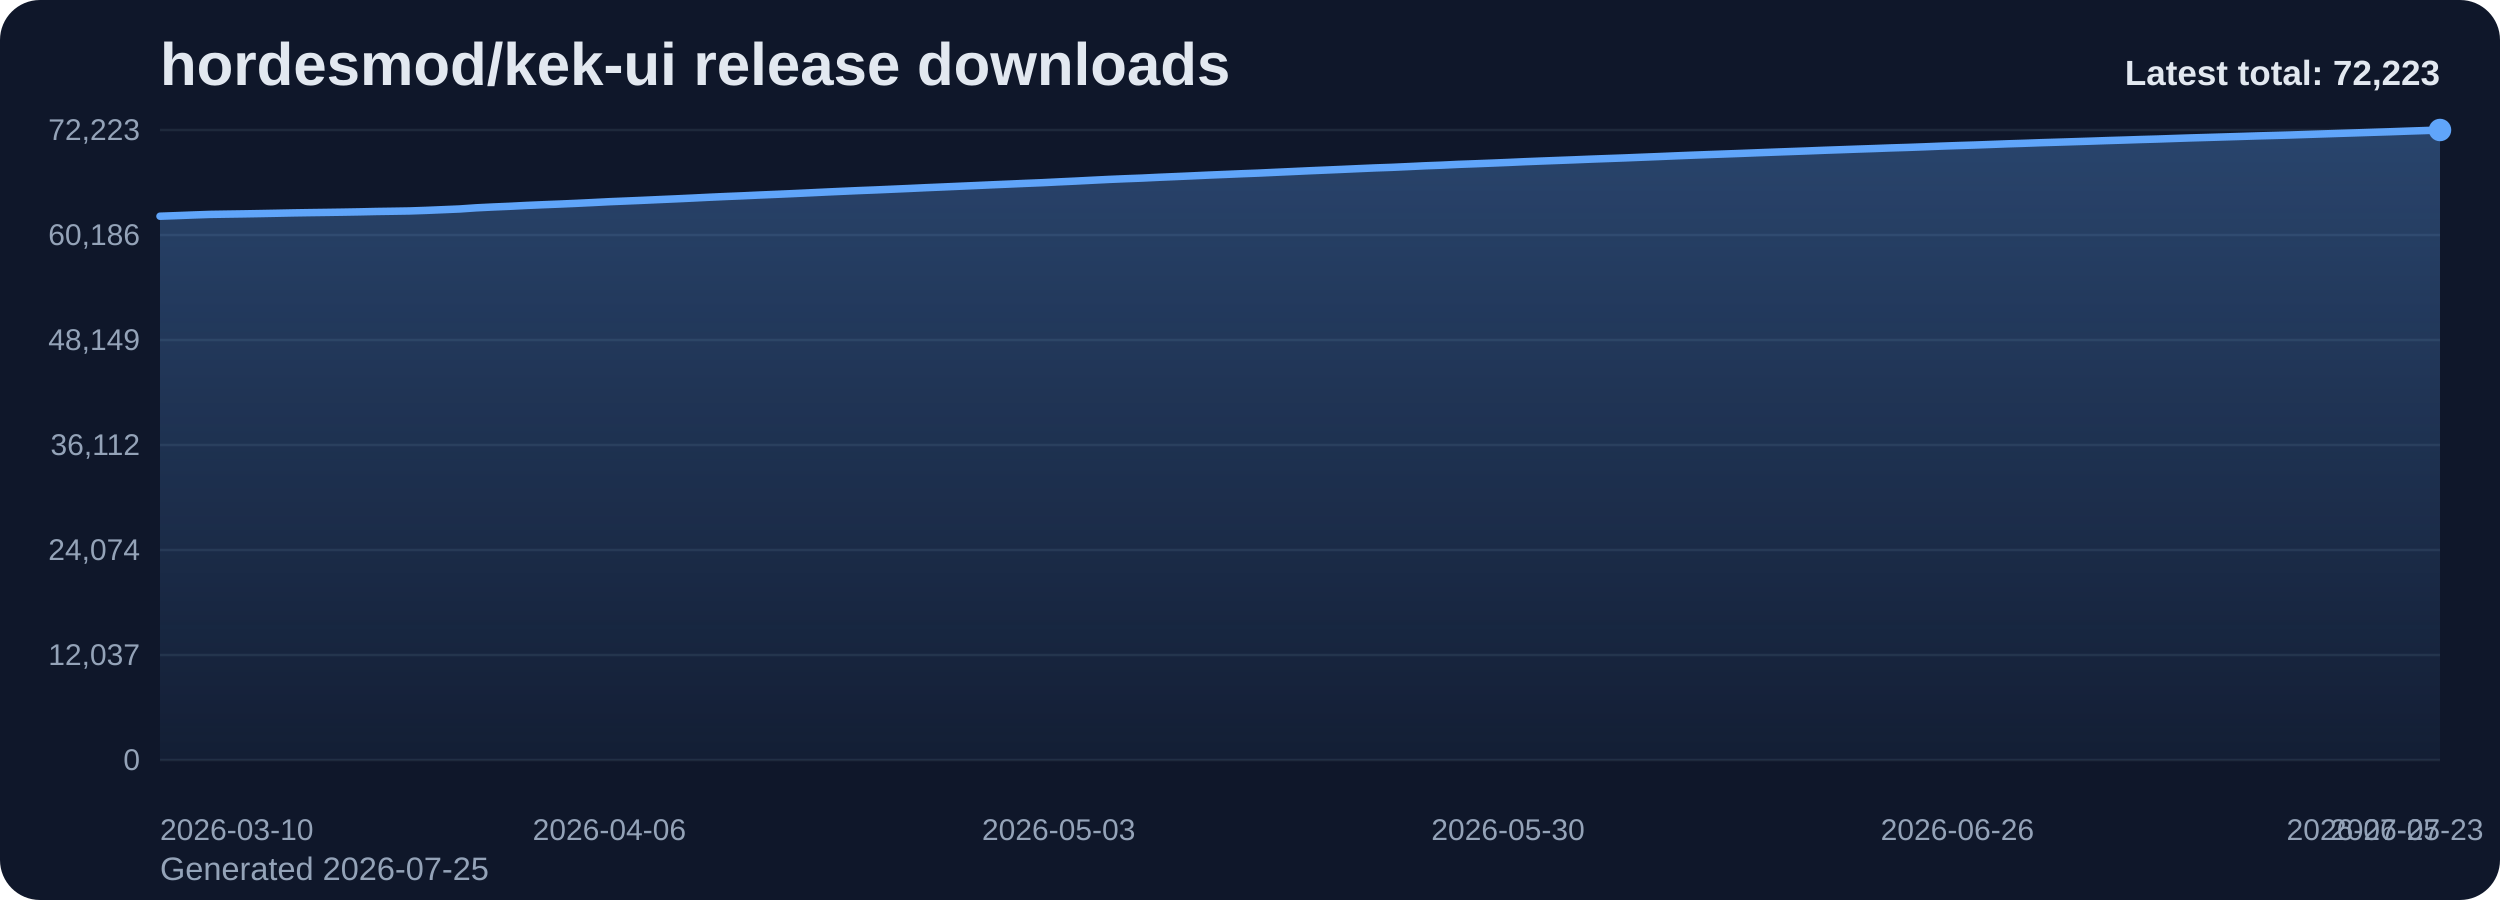
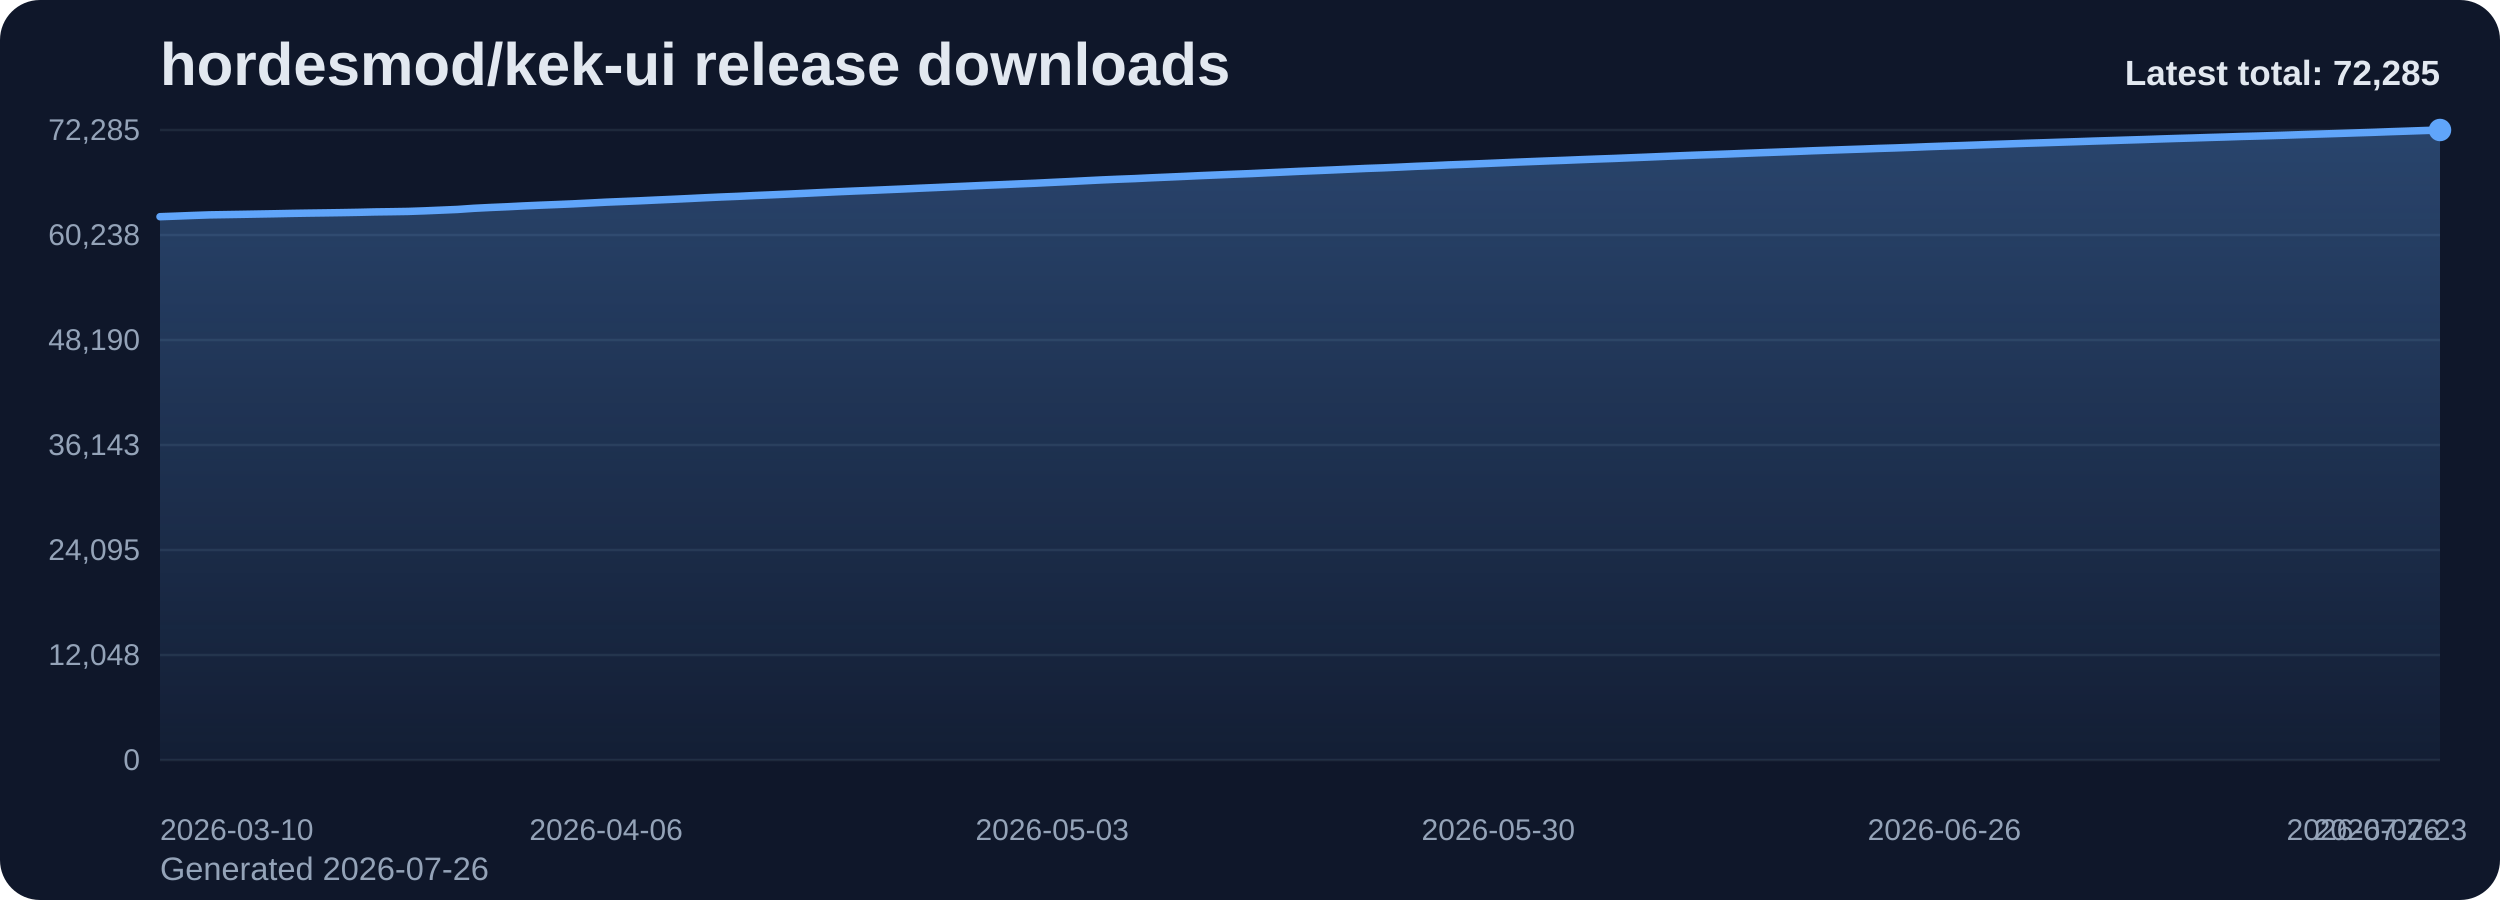
<svg xmlns="http://www.w3.org/2000/svg" viewBox="0 0 1000 360" role="img" aria-label="hordesmod/kek-ui release downloads chart">
  <defs>
    <linearGradient id="fill-total-trend-slate" x1="0" y1="0" x2="0" y2="1">
      <stop offset="0%" stop-color="#60a5fa" stop-opacity="0.32" />
      <stop offset="100%" stop-color="#60a5fa" stop-opacity="0.05" />
    </linearGradient>
    <style>
      .bg { fill: #0f172a; }
      .title { font: 700 24px Arial, sans-serif; fill: #e2e8f0; }
      .sub { font: 400 13px Arial, sans-serif; fill: #94a3b8; }
      .grid { stroke: #1e293b; stroke-width: 1; }
      .axis { font: 400 12px Arial, sans-serif; fill: #94a3b8; }
      .line { fill: none; stroke: #60a5fa; stroke-width: 3; stroke-linecap: round; stroke-linejoin: round; }
      .dot { fill: #60a5fa; }
      .value { font: 600 11px Arial, sans-serif; fill: #cbd5e1; }
      .latest { font: 700 14px Arial, sans-serif; fill: #e2e8f0; }
    </style>
  </defs>
  <rect class="bg" x="0" y="0" width="1000" height="360" rx="16" />
  <text class="title" x="64" y="34">hordesmod/kek-ui release downloads</text>
-   <text class="sub" x="64" y="352">Generated 2026-07-25</text>
+   <text class="sub" x="64" y="352">Generated 2026-07-26</text>
  <line x1="64" y1="52.00" x2="976" y2="52.00" class="grid" />
-   <text x="56" y="56.00" text-anchor="end" class="axis">72,223</text>
+   <text x="56" y="56.00" text-anchor="end" class="axis">72,285</text>
  <line x1="64" y1="94.00" x2="976" y2="94.00" class="grid" />
-   <text x="56" y="98.00" text-anchor="end" class="axis">60,186</text>
+   <text x="56" y="98.00" text-anchor="end" class="axis">60,238</text>
  <line x1="64" y1="136.00" x2="976" y2="136.00" class="grid" />
-   <text x="56" y="140.00" text-anchor="end" class="axis">48,149</text>
+   <text x="56" y="140.00" text-anchor="end" class="axis">48,190</text>
  <line x1="64" y1="178.00" x2="976" y2="178.00" class="grid" />
-   <text x="56" y="182.00" text-anchor="end" class="axis">36,112</text>
+   <text x="56" y="182.00" text-anchor="end" class="axis">36,143</text>
  <line x1="64" y1="220.00" x2="976" y2="220.00" class="grid" />
-   <text x="56" y="224.00" text-anchor="end" class="axis">24,074</text>
+   <text x="56" y="224.00" text-anchor="end" class="axis">24,095</text>
  <line x1="64" y1="262.00" x2="976" y2="262.00" class="grid" />
-   <text x="56" y="266.00" text-anchor="end" class="axis">12,037</text>
+   <text x="56" y="266.00" text-anchor="end" class="axis">12,048</text>
  <line x1="64" y1="304.00" x2="976" y2="304.00" class="grid" />
  <text x="56" y="308.00" text-anchor="end" class="axis">0</text>
-   <path d="M 64.00 304 L 64.00 86.49 L 70.66 86.25 L 77.31 85.99 L 83.97 85.76 L 90.63 85.65 L 97.28 85.55 L 103.94 85.43 L 110.60 85.30 L 117.26 85.16 L 123.91 85.05 L 130.57 84.96 L 137.23 84.86 L 143.88 84.74 L 150.54 84.59 L 157.20 84.49 L 163.85 84.38 L 170.51 84.15 L 177.17 83.87 L 183.82 83.59 L 190.48 83.13 L 197.14 82.80 L 203.80 82.52 L 210.45 82.18 L 217.11 81.89 L 223.77 81.63 L 230.42 81.34 L 237.08 81.02 L 243.74 80.68 L 250.39 80.41 L 257.05 80.13 L 263.71 79.83 L 270.36 79.54 L 277.02 79.23 L 283.68 78.90 L 290.34 78.60 L 296.99 78.33 L 303.65 78.02 L 310.31 77.74 L 316.96 77.45 L 323.62 77.14 L 330.28 76.82 L 336.93 76.52 L 343.59 76.23 L 350.25 75.97 L 356.91 75.68 L 363.56 75.39 L 370.22 75.08 L 376.88 74.80 L 383.53 74.51 L 390.19 74.22 L 396.85 73.92 L 403.50 73.64 L 410.16 73.35 L 416.82 73.08 L 423.47 72.75 L 430.13 72.44 L 436.79 72.10 L 443.45 71.77 L 450.10 71.49 L 456.76 71.24 L 463.42 70.92 L 470.07 70.64 L 476.73 70.35 L 483.39 70.04 L 490.04 69.77 L 496.70 69.49 L 503.36 69.24 L 510.01 68.93 L 516.67 68.63 L 523.33 68.32 L 529.99 68.04 L 536.64 67.76 L 543.30 67.46 L 549.96 67.17 L 556.61 66.94 L 563.27 66.64 L 569.93 66.32 L 576.58 66.07 L 583.24 65.75 L 589.90 65.51 L 596.55 65.25 L 603.21 64.98 L 609.87 64.68 L 616.53 64.42 L 623.18 64.17 L 629.84 63.92 L 636.50 63.65 L 643.15 63.41 L 649.81 63.17 L 656.47 62.90 L 663.12 62.64 L 669.78 62.36 L 676.44 62.09 L 683.09 61.84 L 689.75 61.60 L 696.41 61.36 L 703.07 61.10 L 709.72 60.85 L 716.38 60.61 L 723.04 60.37 L 729.69 60.11 L 736.35 59.88 L 743.01 59.64 L 749.66 59.42 L 756.32 59.17 L 762.98 58.97 L 769.64 58.73 L 776.29 58.46 L 782.95 58.23 L 789.61 58.02 L 796.26 57.78 L 802.92 57.53 L 809.58 57.32 L 816.23 57.08 L 822.89 56.88 L 829.55 56.67 L 836.20 56.46 L 842.86 56.23 L 849.52 56.03 L 856.18 55.81 L 862.83 55.62 L 869.49 55.39 L 876.15 55.17 L 882.80 54.98 L 889.46 54.78 L 896.12 54.58 L 902.77 54.37 L 909.43 54.19 L 916.09 54.00 L 922.74 53.78 L 929.40 53.56 L 936.06 53.34 L 942.72 53.13 L 949.37 52.91 L 956.03 52.70 L 962.69 52.46 L 969.34 52.24 L 976.00 52.00 L 976.00 304 Z" fill="url(#fill-total-trend-slate)" />
-   <polyline class="line" points="64.00,86.49 70.66,86.25 77.31,85.99 83.97,85.76 90.63,85.65 97.28,85.55 103.94,85.43 110.60,85.30 117.26,85.16 123.91,85.05 130.57,84.96 137.23,84.86 143.88,84.74 150.54,84.59 157.20,84.49 163.85,84.38 170.51,84.15 177.17,83.87 183.82,83.59 190.48,83.13 197.14,82.80 203.80,82.52 210.45,82.18 217.11,81.89 223.77,81.63 230.42,81.34 237.08,81.02 243.74,80.68 250.39,80.41 257.05,80.13 263.71,79.83 270.36,79.54 277.02,79.23 283.68,78.90 290.34,78.60 296.99,78.33 303.65,78.02 310.31,77.74 316.96,77.45 323.62,77.14 330.28,76.82 336.93,76.52 343.59,76.23 350.25,75.97 356.91,75.68 363.56,75.39 370.22,75.08 376.88,74.80 383.53,74.51 390.19,74.22 396.85,73.92 403.50,73.64 410.16,73.35 416.82,73.08 423.47,72.75 430.13,72.44 436.79,72.10 443.45,71.77 450.10,71.49 456.76,71.24 463.42,70.92 470.07,70.64 476.73,70.35 483.39,70.04 490.04,69.77 496.70,69.49 503.36,69.24 510.01,68.93 516.67,68.63 523.33,68.32 529.99,68.04 536.64,67.76 543.30,67.46 549.96,67.17 556.61,66.94 563.27,66.64 569.93,66.32 576.58,66.07 583.24,65.75 589.90,65.51 596.55,65.25 603.21,64.98 609.87,64.68 616.53,64.42 623.18,64.17 629.84,63.92 636.50,63.65 643.15,63.41 649.81,63.17 656.47,62.90 663.12,62.64 669.78,62.36 676.44,62.09 683.09,61.84 689.75,61.60 696.41,61.36 703.07,61.10 709.72,60.85 716.38,60.61 723.04,60.37 729.69,60.11 736.35,59.88 743.01,59.64 749.66,59.42 756.32,59.17 762.98,58.97 769.64,58.73 776.29,58.46 782.95,58.23 789.61,58.02 796.26,57.78 802.92,57.53 809.58,57.32 816.23,57.08 822.89,56.88 829.55,56.67 836.20,56.46 842.86,56.23 849.52,56.03 856.18,55.81 862.83,55.62 869.49,55.39 876.15,55.17 882.80,54.98 889.46,54.78 896.12,54.58 902.77,54.37 909.43,54.19 916.09,54.00 922.74,53.78 929.40,53.56 936.06,53.34 942.72,53.13 949.37,52.91 956.03,52.70 962.69,52.46 969.34,52.24 976.00,52.00" />
+   <path d="M 64.00 304 L 64.00 86.68 L 70.61 86.44 L 77.22 86.18 L 83.83 85.95 L 90.43 85.84 L 97.04 85.73 L 103.65 85.61 L 110.26 85.49 L 116.87 85.35 L 123.48 85.24 L 130.09 85.15 L 136.70 85.05 L 143.30 84.93 L 149.91 84.77 L 156.52 84.68 L 163.13 84.57 L 169.74 84.34 L 176.35 84.06 L 182.96 83.78 L 189.57 83.32 L 196.17 82.99 L 202.78 82.71 L 209.39 82.37 L 216.00 82.08 L 222.61 81.82 L 229.22 81.54 L 235.83 81.21 L 242.43 80.87 L 249.04 80.60 L 255.65 80.33 L 262.26 80.02 L 268.87 79.73 L 275.48 79.42 L 282.09 79.09 L 288.70 78.79 L 295.30 78.53 L 301.91 78.21 L 308.52 77.93 L 315.13 77.64 L 321.74 77.34 L 328.35 77.02 L 334.96 76.71 L 341.57 76.42 L 348.17 76.16 L 354.78 75.87 L 361.39 75.59 L 368.00 75.28 L 374.61 75.00 L 381.22 74.70 L 387.83 74.41 L 394.43 74.11 L 401.04 73.84 L 407.65 73.55 L 414.26 73.28 L 420.87 72.95 L 427.48 72.64 L 434.09 72.30 L 440.70 71.97 L 447.30 71.69 L 453.91 71.44 L 460.52 71.12 L 467.13 70.84 L 473.74 70.55 L 480.35 70.24 L 486.96 69.97 L 493.57 69.69 L 500.17 69.44 L 506.78 69.13 L 513.39 68.83 L 520.00 68.52 L 526.61 68.25 L 533.22 67.97 L 539.83 67.67 L 546.43 67.37 L 553.04 67.14 L 559.65 66.85 L 566.26 66.53 L 572.87 66.28 L 579.48 65.96 L 586.09 65.72 L 592.70 65.46 L 599.30 65.18 L 605.91 64.89 L 612.52 64.63 L 619.13 64.37 L 625.74 64.13 L 632.35 63.86 L 638.96 63.61 L 645.57 63.38 L 652.17 63.11 L 658.78 62.85 L 665.39 62.57 L 672.00 62.30 L 678.61 62.04 L 685.22 61.81 L 691.83 61.57 L 698.43 61.31 L 705.04 61.06 L 711.65 60.82 L 718.26 60.58 L 724.87 60.31 L 731.48 60.08 L 738.09 59.85 L 744.70 59.63 L 751.30 59.38 L 757.91 59.18 L 764.52 58.94 L 771.13 58.67 L 777.74 58.44 L 784.35 58.23 L 790.96 57.99 L 797.57 57.75 L 804.17 57.53 L 810.78 57.30 L 817.39 57.10 L 824.00 56.88 L 830.61 56.67 L 837.22 56.44 L 843.83 56.24 L 850.43 56.03 L 857.04 55.83 L 863.65 55.60 L 870.26 55.39 L 876.87 55.20 L 883.48 54.99 L 890.09 54.80 L 896.70 54.58 L 903.30 54.41 L 909.91 54.21 L 916.52 53.99 L 923.13 53.77 L 929.74 53.56 L 936.35 53.35 L 942.96 53.13 L 949.57 52.92 L 956.17 52.67 L 962.78 52.45 L 969.39 52.22 L 976.00 52.00 L 976.00 304 Z" fill="url(#fill-total-trend-slate)" />
+   <polyline class="line" points="64.00,86.68 70.61,86.44 77.22,86.18 83.83,85.95 90.43,85.84 97.04,85.73 103.65,85.61 110.26,85.49 116.87,85.35 123.48,85.24 130.09,85.15 136.70,85.05 143.30,84.93 149.91,84.77 156.52,84.68 163.13,84.57 169.74,84.34 176.35,84.06 182.96,83.78 189.57,83.32 196.17,82.99 202.78,82.71 209.39,82.37 216.00,82.08 222.61,81.82 229.22,81.54 235.83,81.21 242.43,80.87 249.04,80.60 255.65,80.33 262.26,80.02 268.87,79.73 275.48,79.42 282.09,79.09 288.70,78.79 295.30,78.53 301.91,78.21 308.52,77.93 315.13,77.64 321.74,77.34 328.35,77.02 334.96,76.71 341.57,76.42 348.17,76.16 354.78,75.87 361.39,75.59 368.00,75.28 374.61,75.00 381.22,74.70 387.83,74.41 394.43,74.11 401.04,73.84 407.65,73.55 414.26,73.28 420.87,72.95 427.48,72.64 434.09,72.30 440.70,71.97 447.30,71.69 453.91,71.44 460.52,71.12 467.13,70.84 473.74,70.55 480.35,70.24 486.96,69.97 493.57,69.69 500.17,69.44 506.78,69.13 513.39,68.83 520.00,68.52 526.61,68.25 533.22,67.97 539.83,67.67 546.43,67.37 553.04,67.14 559.65,66.85 566.26,66.53 572.87,66.28 579.48,65.96 586.09,65.72 592.70,65.46 599.30,65.18 605.91,64.89 612.52,64.63 619.13,64.37 625.74,64.13 632.35,63.86 638.96,63.61 645.57,63.38 652.17,63.11 658.78,62.85 665.39,62.57 672.00,62.30 678.61,62.04 685.22,61.81 691.83,61.57 698.43,61.31 705.04,61.06 711.65,60.82 718.26,60.58 724.87,60.31 731.48,60.08 738.09,59.85 744.70,59.63 751.30,59.38 757.91,59.18 764.52,58.94 771.13,58.67 777.74,58.44 784.35,58.23 790.96,57.99 797.57,57.75 804.17,57.53 810.78,57.30 817.39,57.10 824.00,56.88 830.61,56.67 837.22,56.44 843.83,56.24 850.43,56.03 857.04,55.83 863.65,55.60 870.26,55.39 876.87,55.20 883.48,54.99 890.09,54.80 896.70,54.58 903.30,54.41 909.91,54.21 916.52,53.99 923.13,53.77 929.74,53.56 936.35,53.35 942.96,53.13 949.57,52.92 956.17,52.67 962.78,52.45 969.39,52.22 976.00,52.00" />
  <circle class="dot" cx="976.00" cy="52.00" r="4.5" />
  <text class="axis" x="64.00" y="336" text-anchor="start">2026-03-10</text>
-   <text class="axis" x="243.74" y="336" text-anchor="middle">2026-04-06</text>
-   <text class="axis" x="423.47" y="336" text-anchor="middle">2026-05-03</text>
-   <text class="axis" x="603.21" y="336" text-anchor="middle">2026-05-30</text>
-   <text class="axis" x="782.95" y="336" text-anchor="middle">2026-06-26</text>
-   <text class="axis" x="962.69" y="336" text-anchor="middle">2026-07-23</text>
-   <text class="axis" x="976.00" y="336" text-anchor="end">2026-07-25</text>
-   <text class="latest" x="976" y="34" text-anchor="end">Latest total: 72,223</text>
+   <text class="axis" x="242.43" y="336" text-anchor="middle">2026-04-06</text>
+   <text class="axis" x="420.87" y="336" text-anchor="middle">2026-05-03</text>
+   <text class="axis" x="599.30" y="336" text-anchor="middle">2026-05-30</text>
+   <text class="axis" x="777.74" y="336" text-anchor="middle">2026-06-26</text>
+   <text class="axis" x="956.17" y="336" text-anchor="middle">2026-07-23</text>
+   <text class="axis" x="976.00" y="336" text-anchor="end">2026-07-26</text>
+   <text class="latest" x="976" y="34" text-anchor="end">Latest total: 72,285</text>
</svg>
